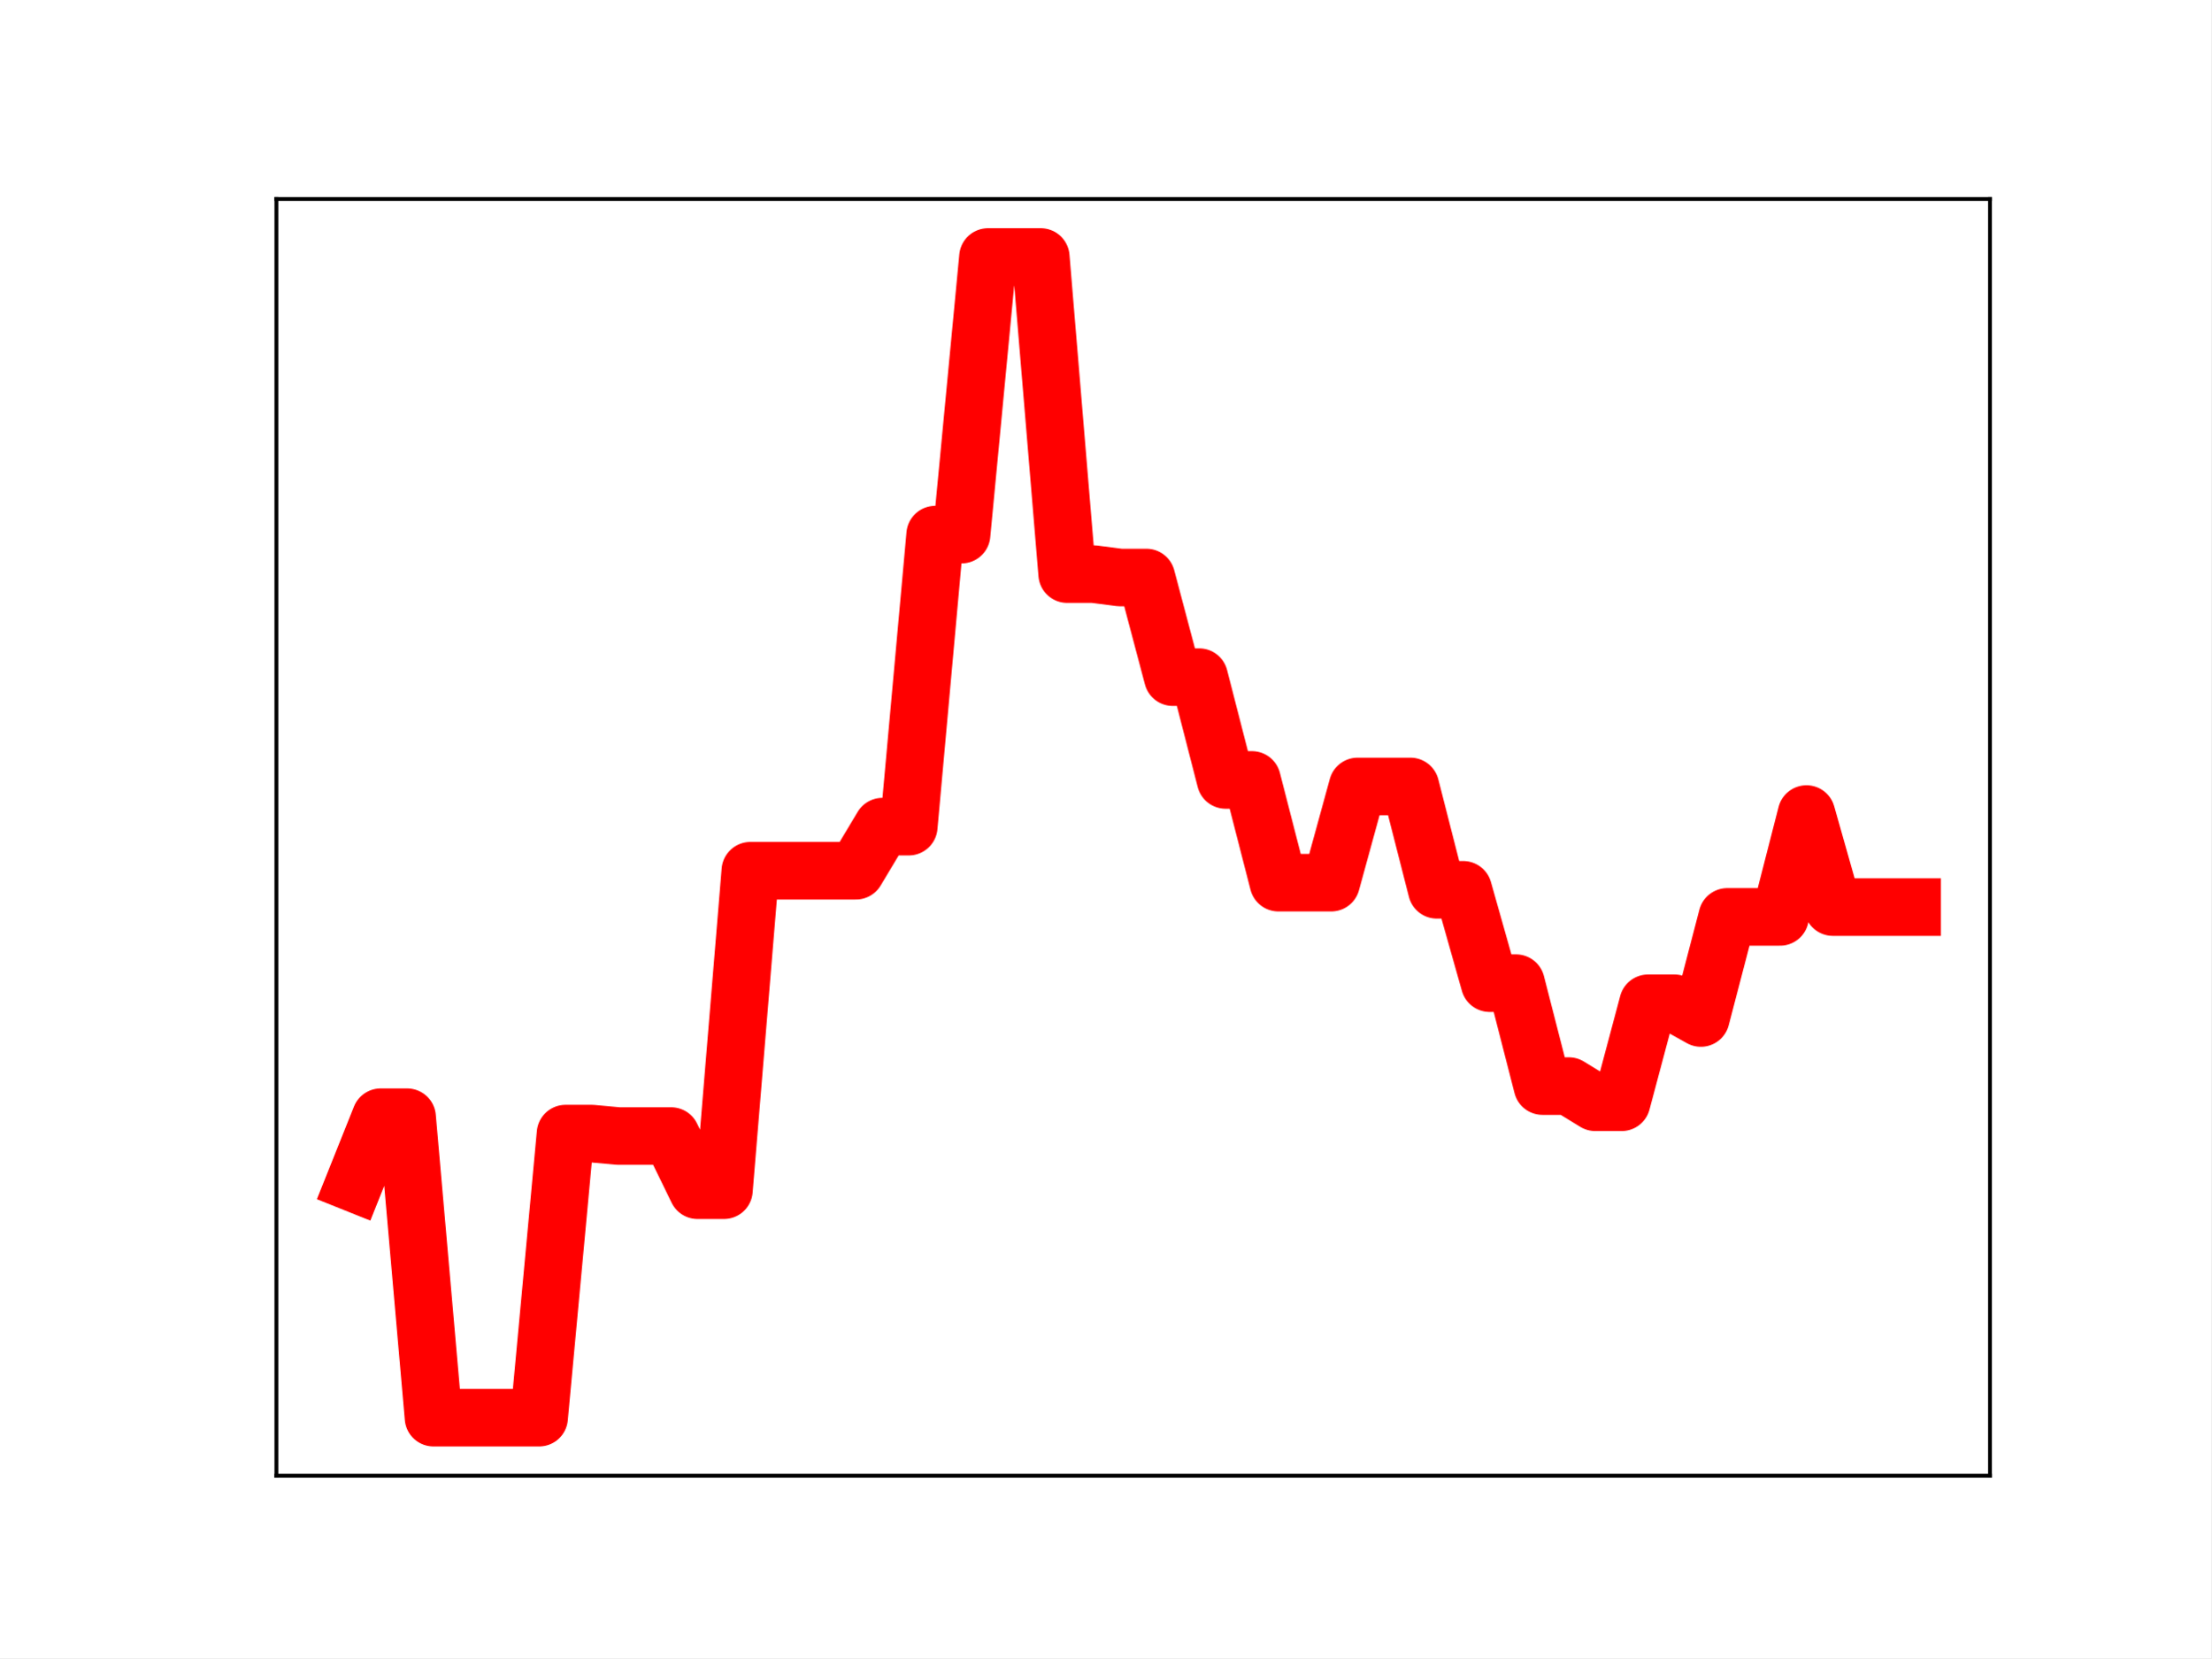
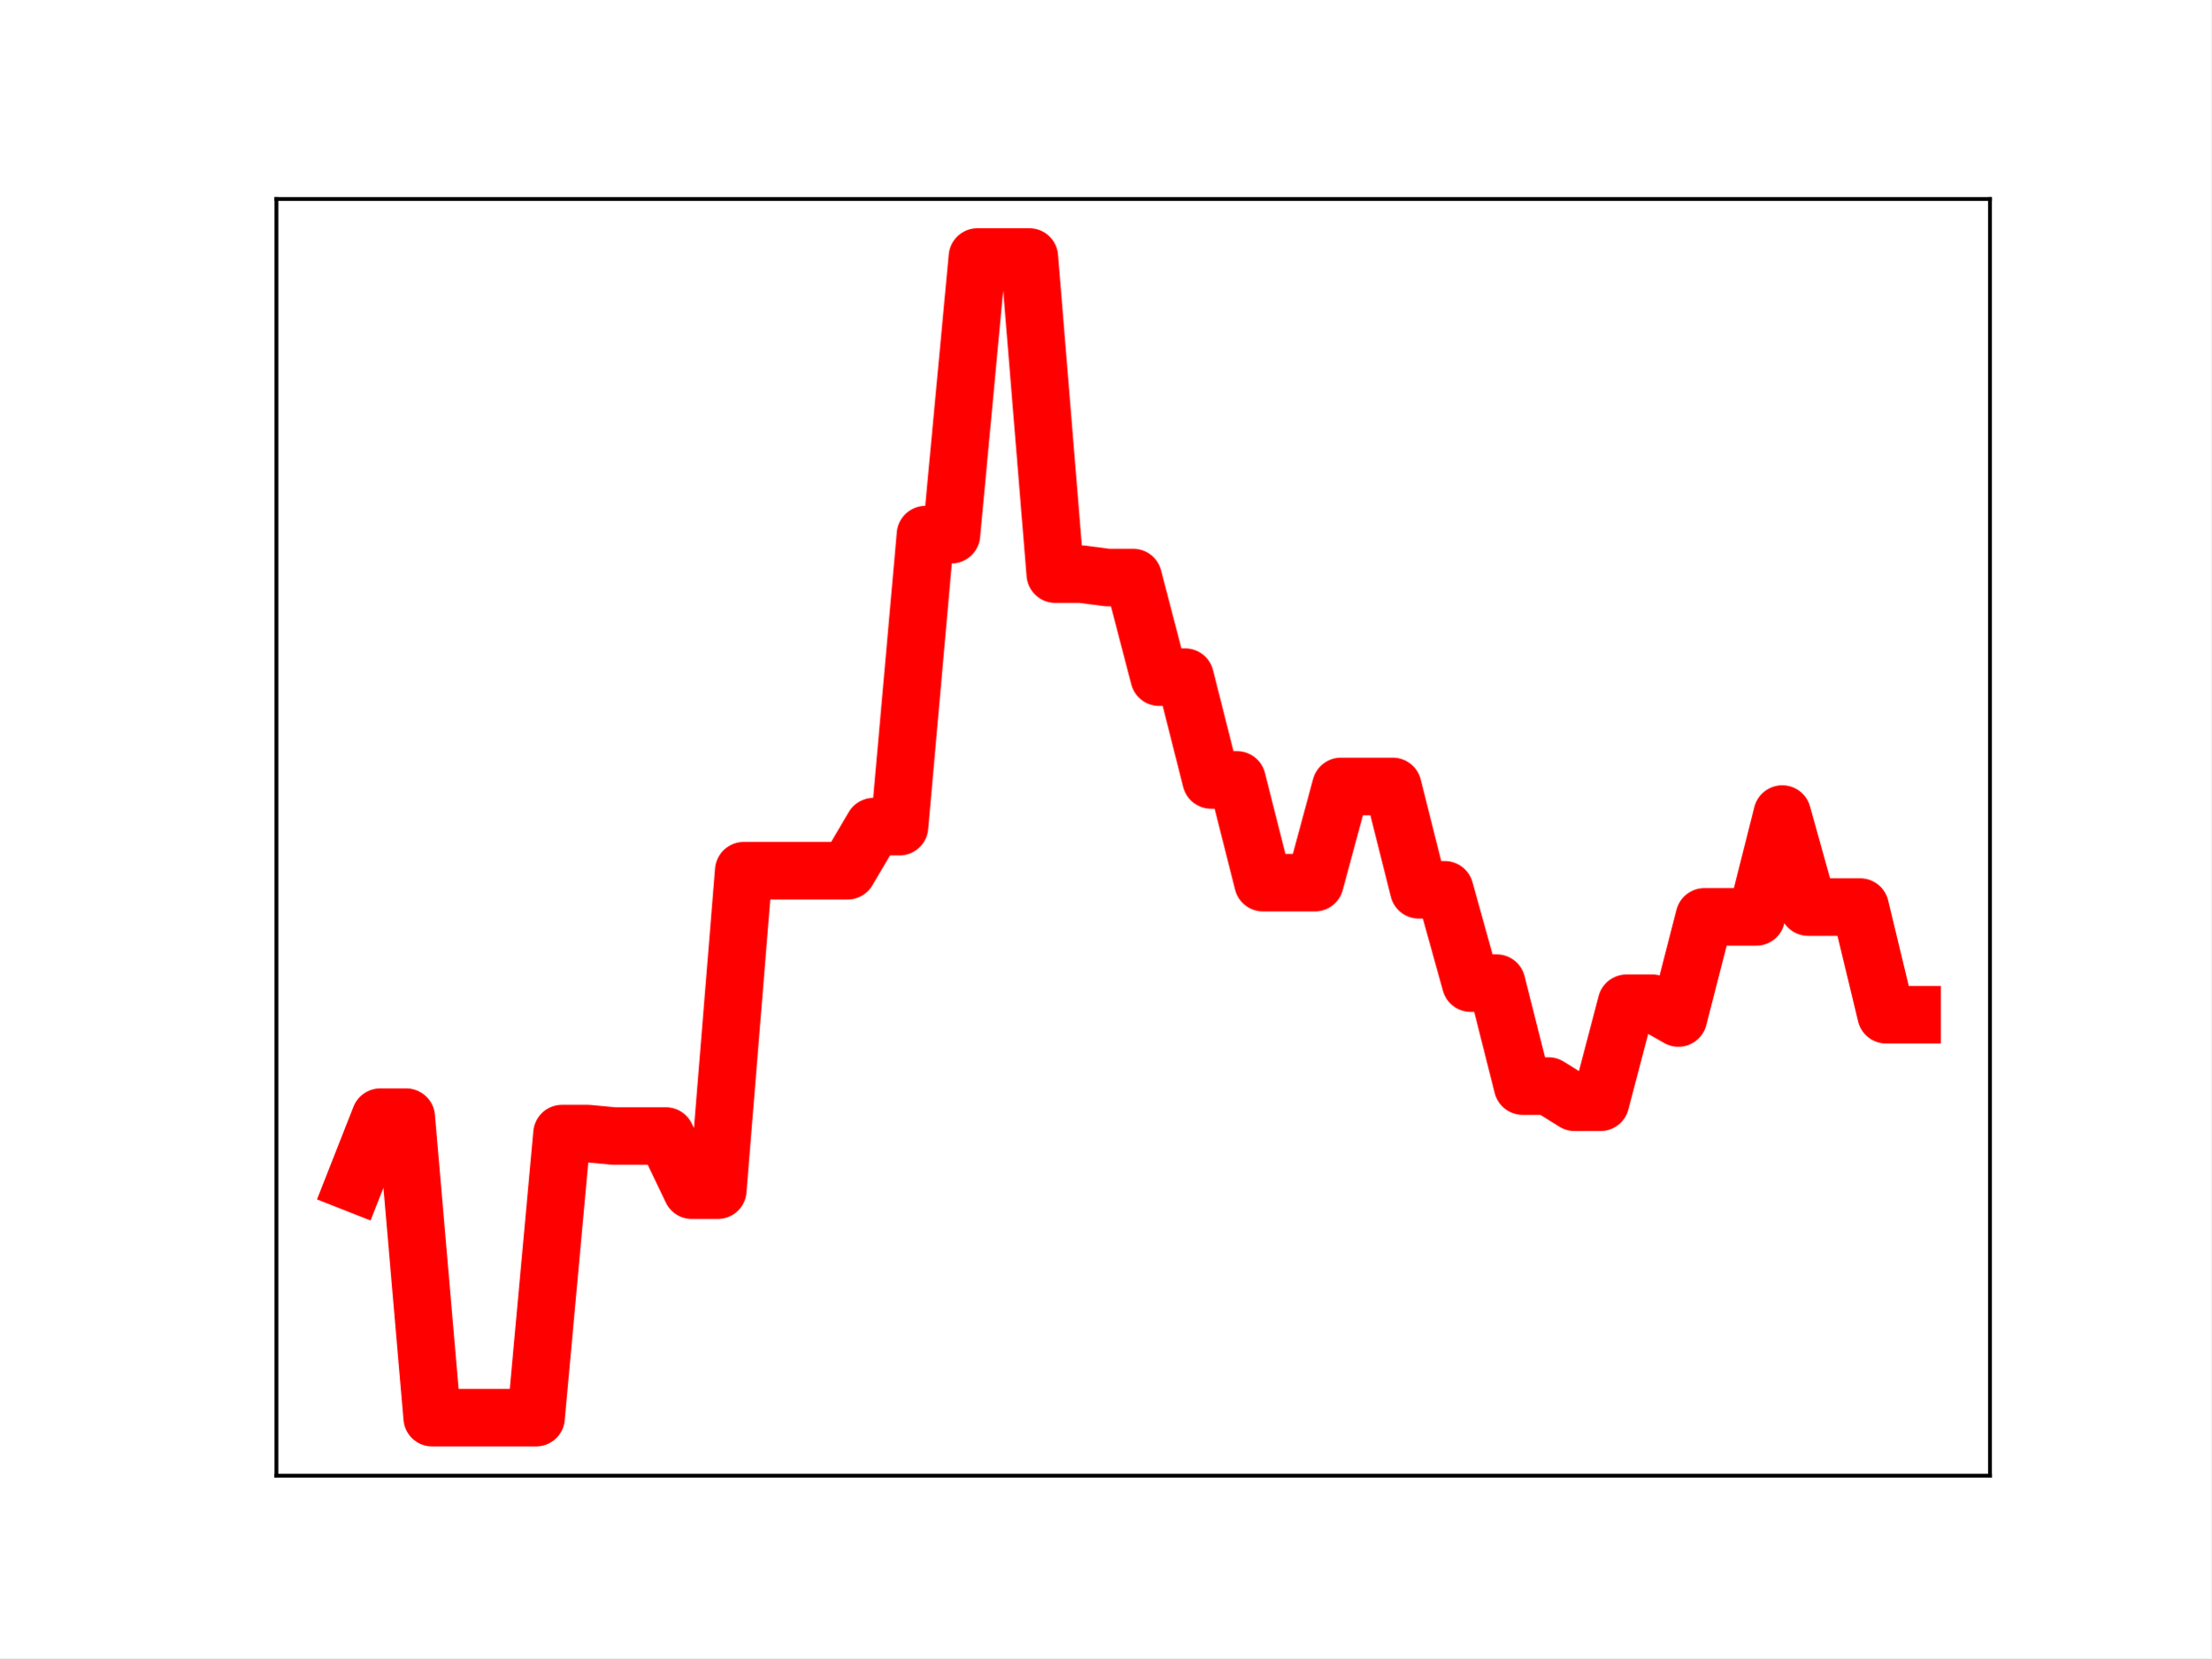
<svg xmlns="http://www.w3.org/2000/svg" xmlns:xlink="http://www.w3.org/1999/xlink" height="345.6pt" version="1.1" viewBox="0 0 460.8 345.6" width="460.8pt">
  <defs>
    <style type="text/css">
*{stroke-linecap:butt;stroke-linejoin:round;}
  </style>
  </defs>
  <g id="figure_1">
    <g id="patch_1">
      <path d="M 0 345.6  L 460.8 345.6  L 460.8 0  L 0 0  z " style="fill:#ffffff;" />
    </g>
    <g id="axes_1">
      <g id="patch_2">
        <path d="M 57.6 307.584  L 414.72 307.584  L 414.72 41.472  L 57.6 41.472  z " style="fill:#ffffff;" />
      </g>
      <g id="line2d_1">
-         <path clip-path="url(#pbadc3a5c80)" d="M 73.833 246.613  L 79.335 232.861  L 84.838 232.861  L 90.341 295.488  L 95.843 295.488  L 101.346 295.488  L 106.848 295.488  L 112.351 295.488  L 117.854 236.28  L 123.356 236.28  L 128.859 236.789  L 134.362 236.789  L 139.864 236.789  L 145.367 248.08  L 150.869 248.08  L 156.372 181.487  L 161.875 181.487  L 167.377 181.487  L 172.88 181.487  L 178.382 181.487  L 183.885 172.298  L 189.388 172.298  L 194.89 111.433  L 200.393 111.433  L 205.896 53.568  L 211.398 53.568  L 216.901 53.568  L 222.403 119.661  L 227.906 119.661  L 233.409 120.372  L 238.911 120.372  L 244.414 141.139  L 249.917 141.139  L 255.419 162.564  L 260.922 162.564  L 266.424 183.975  L 271.927 183.975  L 277.43 183.975  L 282.932 163.921  L 288.435 163.921  L 293.938 163.921  L 299.44 185.465  L 304.943 185.465  L 310.445 204.922  L 315.948 204.922  L 321.451 226.373  L 326.953 226.373  L 332.456 229.747  L 337.958 229.747  L 343.461 209.114  L 348.964 209.114  L 354.466 212.184  L 359.969 191.109  L 365.472 191.109  L 370.974 191.109  L 376.477 169.672  L 381.979 189.067  L 387.482 189.067  L 392.985 189.067  L 398.487 189.067  " style="fill:none;stroke:#ff0000;stroke-linecap:square;stroke-width:12;" />
+         <path clip-path="url(#p30d2c31d09)" d="M 73.833 246.613  L 79.244 232.861  L 84.655 232.861  L 90.065 295.488  L 95.476 295.488  L 100.887 295.488  L 106.298 295.488  L 111.709 295.488  L 117.12 236.28  L 122.531 236.28  L 127.942 236.789  L 133.353 236.789  L 138.764 236.789  L 144.175 248.08  L 149.585 248.08  L 154.996 181.487  L 160.407 181.487  L 165.818 181.487  L 171.229 181.487  L 176.64 181.487  L 182.051 172.298  L 187.462 172.298  L 192.873 111.433  L 198.284 111.433  L 203.695 53.568  L 209.105 53.568  L 214.516 53.568  L 219.927 119.661  L 225.338 119.661  L 230.749 120.372  L 236.16 120.372  L 241.571 141.139  L 246.982 141.139  L 252.393 162.564  L 257.804 162.564  L 263.215 183.975  L 268.625 183.975  L 274.036 183.975  L 279.447 163.921  L 284.858 163.921  L 290.269 163.921  L 295.68 185.465  L 301.091 185.465  L 306.502 204.922  L 311.913 204.922  L 317.324 226.373  L 322.735 226.373  L 328.145 229.747  L 333.556 229.747  L 338.967 209.114  L 344.378 209.114  L 349.789 212.184  L 355.2 191.109  L 360.611 191.109  L 366.022 191.109  L 371.433 169.672  L 376.844 189.067  L 382.255 189.067  L 387.665 189.067  L 393.076 211.506  L 398.487 211.506  " style="fill:none;stroke:#ff0000;stroke-linecap:square;stroke-width:12;" />
        <defs>
-           <path d="M 0 3  C 0.796 3 1.559 2.684 2.121 2.121  C 2.684 1.559 3 0.796 3 0  C 3 -0.796 2.684 -1.559 2.121 -2.121  C 1.559 -2.684 0.796 -3 0 -3  C -0.796 -3 -1.559 -2.684 -2.121 -2.121  C -2.684 -1.559 -3 -0.796 -3 0  C -3 0.796 -2.684 1.559 -2.121 2.121  C -1.559 2.684 -0.796 3 0 3  z " id="mae5ba214f3" style="stroke:#ff0000;" />
+           <path d="M 0 3  C 0.796 3 1.559 2.684 2.121 2.121  C 2.684 1.559 3 0.796 3 0  C 3 -0.796 2.684 -1.559 2.121 -2.121  C 1.559 -2.684 0.796 -3 0 -3  C -0.796 -3 -1.559 -2.684 -2.121 -2.121  C -2.684 -1.559 -3 -0.796 -3 0  C -3 0.796 -2.684 1.559 -2.121 2.121  C -1.559 2.684 -0.796 3 0 3  z " id="mc83f963396" style="stroke:#ff0000;" />
        </defs>
-         <g clip-path="url(#pbadc3a5c80)">
-           <use style="fill:#ff0000;stroke:#ff0000;" x="73.833" xlink:href="#mae5ba214f3" y="246.613" />
-           <use style="fill:#ff0000;stroke:#ff0000;" x="79.335" xlink:href="#mae5ba214f3" y="232.861" />
-           <use style="fill:#ff0000;stroke:#ff0000;" x="84.838" xlink:href="#mae5ba214f3" y="232.861" />
-           <use style="fill:#ff0000;stroke:#ff0000;" x="90.341" xlink:href="#mae5ba214f3" y="295.488" />
-           <use style="fill:#ff0000;stroke:#ff0000;" x="95.843" xlink:href="#mae5ba214f3" y="295.488" />
-           <use style="fill:#ff0000;stroke:#ff0000;" x="101.346" xlink:href="#mae5ba214f3" y="295.488" />
-           <use style="fill:#ff0000;stroke:#ff0000;" x="106.848" xlink:href="#mae5ba214f3" y="295.488" />
-           <use style="fill:#ff0000;stroke:#ff0000;" x="112.351" xlink:href="#mae5ba214f3" y="295.488" />
-           <use style="fill:#ff0000;stroke:#ff0000;" x="117.854" xlink:href="#mae5ba214f3" y="236.28" />
-           <use style="fill:#ff0000;stroke:#ff0000;" x="123.356" xlink:href="#mae5ba214f3" y="236.28" />
-           <use style="fill:#ff0000;stroke:#ff0000;" x="128.859" xlink:href="#mae5ba214f3" y="236.789" />
-           <use style="fill:#ff0000;stroke:#ff0000;" x="134.362" xlink:href="#mae5ba214f3" y="236.789" />
-           <use style="fill:#ff0000;stroke:#ff0000;" x="139.864" xlink:href="#mae5ba214f3" y="236.789" />
-           <use style="fill:#ff0000;stroke:#ff0000;" x="145.367" xlink:href="#mae5ba214f3" y="248.08" />
-           <use style="fill:#ff0000;stroke:#ff0000;" x="150.869" xlink:href="#mae5ba214f3" y="248.08" />
-           <use style="fill:#ff0000;stroke:#ff0000;" x="156.372" xlink:href="#mae5ba214f3" y="181.487" />
-           <use style="fill:#ff0000;stroke:#ff0000;" x="161.875" xlink:href="#mae5ba214f3" y="181.487" />
-           <use style="fill:#ff0000;stroke:#ff0000;" x="167.377" xlink:href="#mae5ba214f3" y="181.487" />
-           <use style="fill:#ff0000;stroke:#ff0000;" x="172.88" xlink:href="#mae5ba214f3" y="181.487" />
-           <use style="fill:#ff0000;stroke:#ff0000;" x="178.382" xlink:href="#mae5ba214f3" y="181.487" />
-           <use style="fill:#ff0000;stroke:#ff0000;" x="183.885" xlink:href="#mae5ba214f3" y="172.298" />
-           <use style="fill:#ff0000;stroke:#ff0000;" x="189.388" xlink:href="#mae5ba214f3" y="172.298" />
-           <use style="fill:#ff0000;stroke:#ff0000;" x="194.89" xlink:href="#mae5ba214f3" y="111.433" />
-           <use style="fill:#ff0000;stroke:#ff0000;" x="200.393" xlink:href="#mae5ba214f3" y="111.433" />
-           <use style="fill:#ff0000;stroke:#ff0000;" x="205.896" xlink:href="#mae5ba214f3" y="53.568" />
-           <use style="fill:#ff0000;stroke:#ff0000;" x="211.398" xlink:href="#mae5ba214f3" y="53.568" />
-           <use style="fill:#ff0000;stroke:#ff0000;" x="216.901" xlink:href="#mae5ba214f3" y="53.568" />
-           <use style="fill:#ff0000;stroke:#ff0000;" x="222.403" xlink:href="#mae5ba214f3" y="119.661" />
-           <use style="fill:#ff0000;stroke:#ff0000;" x="227.906" xlink:href="#mae5ba214f3" y="119.661" />
-           <use style="fill:#ff0000;stroke:#ff0000;" x="233.409" xlink:href="#mae5ba214f3" y="120.372" />
-           <use style="fill:#ff0000;stroke:#ff0000;" x="238.911" xlink:href="#mae5ba214f3" y="120.372" />
-           <use style="fill:#ff0000;stroke:#ff0000;" x="244.414" xlink:href="#mae5ba214f3" y="141.139" />
-           <use style="fill:#ff0000;stroke:#ff0000;" x="249.917" xlink:href="#mae5ba214f3" y="141.139" />
-           <use style="fill:#ff0000;stroke:#ff0000;" x="255.419" xlink:href="#mae5ba214f3" y="162.564" />
-           <use style="fill:#ff0000;stroke:#ff0000;" x="260.922" xlink:href="#mae5ba214f3" y="162.564" />
-           <use style="fill:#ff0000;stroke:#ff0000;" x="266.424" xlink:href="#mae5ba214f3" y="183.975" />
-           <use style="fill:#ff0000;stroke:#ff0000;" x="271.927" xlink:href="#mae5ba214f3" y="183.975" />
-           <use style="fill:#ff0000;stroke:#ff0000;" x="277.43" xlink:href="#mae5ba214f3" y="183.975" />
-           <use style="fill:#ff0000;stroke:#ff0000;" x="282.932" xlink:href="#mae5ba214f3" y="163.921" />
-           <use style="fill:#ff0000;stroke:#ff0000;" x="288.435" xlink:href="#mae5ba214f3" y="163.921" />
-           <use style="fill:#ff0000;stroke:#ff0000;" x="293.938" xlink:href="#mae5ba214f3" y="163.921" />
-           <use style="fill:#ff0000;stroke:#ff0000;" x="299.44" xlink:href="#mae5ba214f3" y="185.465" />
-           <use style="fill:#ff0000;stroke:#ff0000;" x="304.943" xlink:href="#mae5ba214f3" y="185.465" />
-           <use style="fill:#ff0000;stroke:#ff0000;" x="310.445" xlink:href="#mae5ba214f3" y="204.922" />
-           <use style="fill:#ff0000;stroke:#ff0000;" x="315.948" xlink:href="#mae5ba214f3" y="204.922" />
-           <use style="fill:#ff0000;stroke:#ff0000;" x="321.451" xlink:href="#mae5ba214f3" y="226.373" />
-           <use style="fill:#ff0000;stroke:#ff0000;" x="326.953" xlink:href="#mae5ba214f3" y="226.373" />
-           <use style="fill:#ff0000;stroke:#ff0000;" x="332.456" xlink:href="#mae5ba214f3" y="229.747" />
-           <use style="fill:#ff0000;stroke:#ff0000;" x="337.958" xlink:href="#mae5ba214f3" y="229.747" />
-           <use style="fill:#ff0000;stroke:#ff0000;" x="343.461" xlink:href="#mae5ba214f3" y="209.114" />
-           <use style="fill:#ff0000;stroke:#ff0000;" x="348.964" xlink:href="#mae5ba214f3" y="209.114" />
-           <use style="fill:#ff0000;stroke:#ff0000;" x="354.466" xlink:href="#mae5ba214f3" y="212.184" />
-           <use style="fill:#ff0000;stroke:#ff0000;" x="359.969" xlink:href="#mae5ba214f3" y="191.109" />
-           <use style="fill:#ff0000;stroke:#ff0000;" x="365.472" xlink:href="#mae5ba214f3" y="191.109" />
-           <use style="fill:#ff0000;stroke:#ff0000;" x="370.974" xlink:href="#mae5ba214f3" y="191.109" />
-           <use style="fill:#ff0000;stroke:#ff0000;" x="376.477" xlink:href="#mae5ba214f3" y="169.672" />
-           <use style="fill:#ff0000;stroke:#ff0000;" x="381.979" xlink:href="#mae5ba214f3" y="189.067" />
-           <use style="fill:#ff0000;stroke:#ff0000;" x="387.482" xlink:href="#mae5ba214f3" y="189.067" />
-           <use style="fill:#ff0000;stroke:#ff0000;" x="392.985" xlink:href="#mae5ba214f3" y="189.067" />
-           <use style="fill:#ff0000;stroke:#ff0000;" x="398.487" xlink:href="#mae5ba214f3" y="189.067" />
+         <g clip-path="url(#p30d2c31d09)">
+           <use style="fill:#ff0000;stroke:#ff0000;" x="73.833" xlink:href="#mc83f963396" y="246.613" />
+           <use style="fill:#ff0000;stroke:#ff0000;" x="79.244" xlink:href="#mc83f963396" y="232.861" />
+           <use style="fill:#ff0000;stroke:#ff0000;" x="84.655" xlink:href="#mc83f963396" y="232.861" />
+           <use style="fill:#ff0000;stroke:#ff0000;" x="90.065" xlink:href="#mc83f963396" y="295.488" />
+           <use style="fill:#ff0000;stroke:#ff0000;" x="95.476" xlink:href="#mc83f963396" y="295.488" />
+           <use style="fill:#ff0000;stroke:#ff0000;" x="100.887" xlink:href="#mc83f963396" y="295.488" />
+           <use style="fill:#ff0000;stroke:#ff0000;" x="106.298" xlink:href="#mc83f963396" y="295.488" />
+           <use style="fill:#ff0000;stroke:#ff0000;" x="111.709" xlink:href="#mc83f963396" y="295.488" />
+           <use style="fill:#ff0000;stroke:#ff0000;" x="117.12" xlink:href="#mc83f963396" y="236.28" />
+           <use style="fill:#ff0000;stroke:#ff0000;" x="122.531" xlink:href="#mc83f963396" y="236.28" />
+           <use style="fill:#ff0000;stroke:#ff0000;" x="127.942" xlink:href="#mc83f963396" y="236.789" />
+           <use style="fill:#ff0000;stroke:#ff0000;" x="133.353" xlink:href="#mc83f963396" y="236.789" />
+           <use style="fill:#ff0000;stroke:#ff0000;" x="138.764" xlink:href="#mc83f963396" y="236.789" />
+           <use style="fill:#ff0000;stroke:#ff0000;" x="144.175" xlink:href="#mc83f963396" y="248.08" />
+           <use style="fill:#ff0000;stroke:#ff0000;" x="149.585" xlink:href="#mc83f963396" y="248.08" />
+           <use style="fill:#ff0000;stroke:#ff0000;" x="154.996" xlink:href="#mc83f963396" y="181.487" />
+           <use style="fill:#ff0000;stroke:#ff0000;" x="160.407" xlink:href="#mc83f963396" y="181.487" />
+           <use style="fill:#ff0000;stroke:#ff0000;" x="165.818" xlink:href="#mc83f963396" y="181.487" />
+           <use style="fill:#ff0000;stroke:#ff0000;" x="171.229" xlink:href="#mc83f963396" y="181.487" />
+           <use style="fill:#ff0000;stroke:#ff0000;" x="176.64" xlink:href="#mc83f963396" y="181.487" />
+           <use style="fill:#ff0000;stroke:#ff0000;" x="182.051" xlink:href="#mc83f963396" y="172.298" />
+           <use style="fill:#ff0000;stroke:#ff0000;" x="187.462" xlink:href="#mc83f963396" y="172.298" />
+           <use style="fill:#ff0000;stroke:#ff0000;" x="192.873" xlink:href="#mc83f963396" y="111.433" />
+           <use style="fill:#ff0000;stroke:#ff0000;" x="198.284" xlink:href="#mc83f963396" y="111.433" />
+           <use style="fill:#ff0000;stroke:#ff0000;" x="203.695" xlink:href="#mc83f963396" y="53.568" />
+           <use style="fill:#ff0000;stroke:#ff0000;" x="209.105" xlink:href="#mc83f963396" y="53.568" />
+           <use style="fill:#ff0000;stroke:#ff0000;" x="214.516" xlink:href="#mc83f963396" y="53.568" />
+           <use style="fill:#ff0000;stroke:#ff0000;" x="219.927" xlink:href="#mc83f963396" y="119.661" />
+           <use style="fill:#ff0000;stroke:#ff0000;" x="225.338" xlink:href="#mc83f963396" y="119.661" />
+           <use style="fill:#ff0000;stroke:#ff0000;" x="230.749" xlink:href="#mc83f963396" y="120.372" />
+           <use style="fill:#ff0000;stroke:#ff0000;" x="236.16" xlink:href="#mc83f963396" y="120.372" />
+           <use style="fill:#ff0000;stroke:#ff0000;" x="241.571" xlink:href="#mc83f963396" y="141.139" />
+           <use style="fill:#ff0000;stroke:#ff0000;" x="246.982" xlink:href="#mc83f963396" y="141.139" />
+           <use style="fill:#ff0000;stroke:#ff0000;" x="252.393" xlink:href="#mc83f963396" y="162.564" />
+           <use style="fill:#ff0000;stroke:#ff0000;" x="257.804" xlink:href="#mc83f963396" y="162.564" />
+           <use style="fill:#ff0000;stroke:#ff0000;" x="263.215" xlink:href="#mc83f963396" y="183.975" />
+           <use style="fill:#ff0000;stroke:#ff0000;" x="268.625" xlink:href="#mc83f963396" y="183.975" />
+           <use style="fill:#ff0000;stroke:#ff0000;" x="274.036" xlink:href="#mc83f963396" y="183.975" />
+           <use style="fill:#ff0000;stroke:#ff0000;" x="279.447" xlink:href="#mc83f963396" y="163.921" />
+           <use style="fill:#ff0000;stroke:#ff0000;" x="284.858" xlink:href="#mc83f963396" y="163.921" />
+           <use style="fill:#ff0000;stroke:#ff0000;" x="290.269" xlink:href="#mc83f963396" y="163.921" />
+           <use style="fill:#ff0000;stroke:#ff0000;" x="295.68" xlink:href="#mc83f963396" y="185.465" />
+           <use style="fill:#ff0000;stroke:#ff0000;" x="301.091" xlink:href="#mc83f963396" y="185.465" />
+           <use style="fill:#ff0000;stroke:#ff0000;" x="306.502" xlink:href="#mc83f963396" y="204.922" />
+           <use style="fill:#ff0000;stroke:#ff0000;" x="311.913" xlink:href="#mc83f963396" y="204.922" />
+           <use style="fill:#ff0000;stroke:#ff0000;" x="317.324" xlink:href="#mc83f963396" y="226.373" />
+           <use style="fill:#ff0000;stroke:#ff0000;" x="322.735" xlink:href="#mc83f963396" y="226.373" />
+           <use style="fill:#ff0000;stroke:#ff0000;" x="328.145" xlink:href="#mc83f963396" y="229.747" />
+           <use style="fill:#ff0000;stroke:#ff0000;" x="333.556" xlink:href="#mc83f963396" y="229.747" />
+           <use style="fill:#ff0000;stroke:#ff0000;" x="338.967" xlink:href="#mc83f963396" y="209.114" />
+           <use style="fill:#ff0000;stroke:#ff0000;" x="344.378" xlink:href="#mc83f963396" y="209.114" />
+           <use style="fill:#ff0000;stroke:#ff0000;" x="349.789" xlink:href="#mc83f963396" y="212.184" />
+           <use style="fill:#ff0000;stroke:#ff0000;" x="355.2" xlink:href="#mc83f963396" y="191.109" />
+           <use style="fill:#ff0000;stroke:#ff0000;" x="360.611" xlink:href="#mc83f963396" y="191.109" />
+           <use style="fill:#ff0000;stroke:#ff0000;" x="366.022" xlink:href="#mc83f963396" y="191.109" />
+           <use style="fill:#ff0000;stroke:#ff0000;" x="371.433" xlink:href="#mc83f963396" y="169.672" />
+           <use style="fill:#ff0000;stroke:#ff0000;" x="376.844" xlink:href="#mc83f963396" y="189.067" />
+           <use style="fill:#ff0000;stroke:#ff0000;" x="382.255" xlink:href="#mc83f963396" y="189.067" />
+           <use style="fill:#ff0000;stroke:#ff0000;" x="387.665" xlink:href="#mc83f963396" y="189.067" />
+           <use style="fill:#ff0000;stroke:#ff0000;" x="393.076" xlink:href="#mc83f963396" y="211.506" />
+           <use style="fill:#ff0000;stroke:#ff0000;" x="398.487" xlink:href="#mc83f963396" y="211.506" />
        </g>
      </g>
      <g id="patch_3">
        <path d="M 57.6 307.584  L 57.6 41.472  " style="fill:none;stroke:#000000;stroke-linecap:square;stroke-linejoin:miter;stroke-width:0.8;" />
      </g>
      <g id="patch_4">
        <path d="M 414.72 307.584  L 414.72 41.472  " style="fill:none;stroke:#000000;stroke-linecap:square;stroke-linejoin:miter;stroke-width:0.8;" />
      </g>
      <g id="patch_5">
        <path d="M 57.6 307.584  L 414.72 307.584  " style="fill:none;stroke:#000000;stroke-linecap:square;stroke-linejoin:miter;stroke-width:0.8;" />
      </g>
      <g id="patch_6">
        <path d="M 57.6 41.472  L 414.72 41.472  " style="fill:none;stroke:#000000;stroke-linecap:square;stroke-linejoin:miter;stroke-width:0.8;" />
      </g>
    </g>
  </g>
  <defs>
-     <clipPath id="pbadc3a5c80">
+     <clipPath id="p30d2c31d09">
      <rect height="266.112" width="357.12" x="57.6" y="41.472" />
    </clipPath>
  </defs>
</svg>
